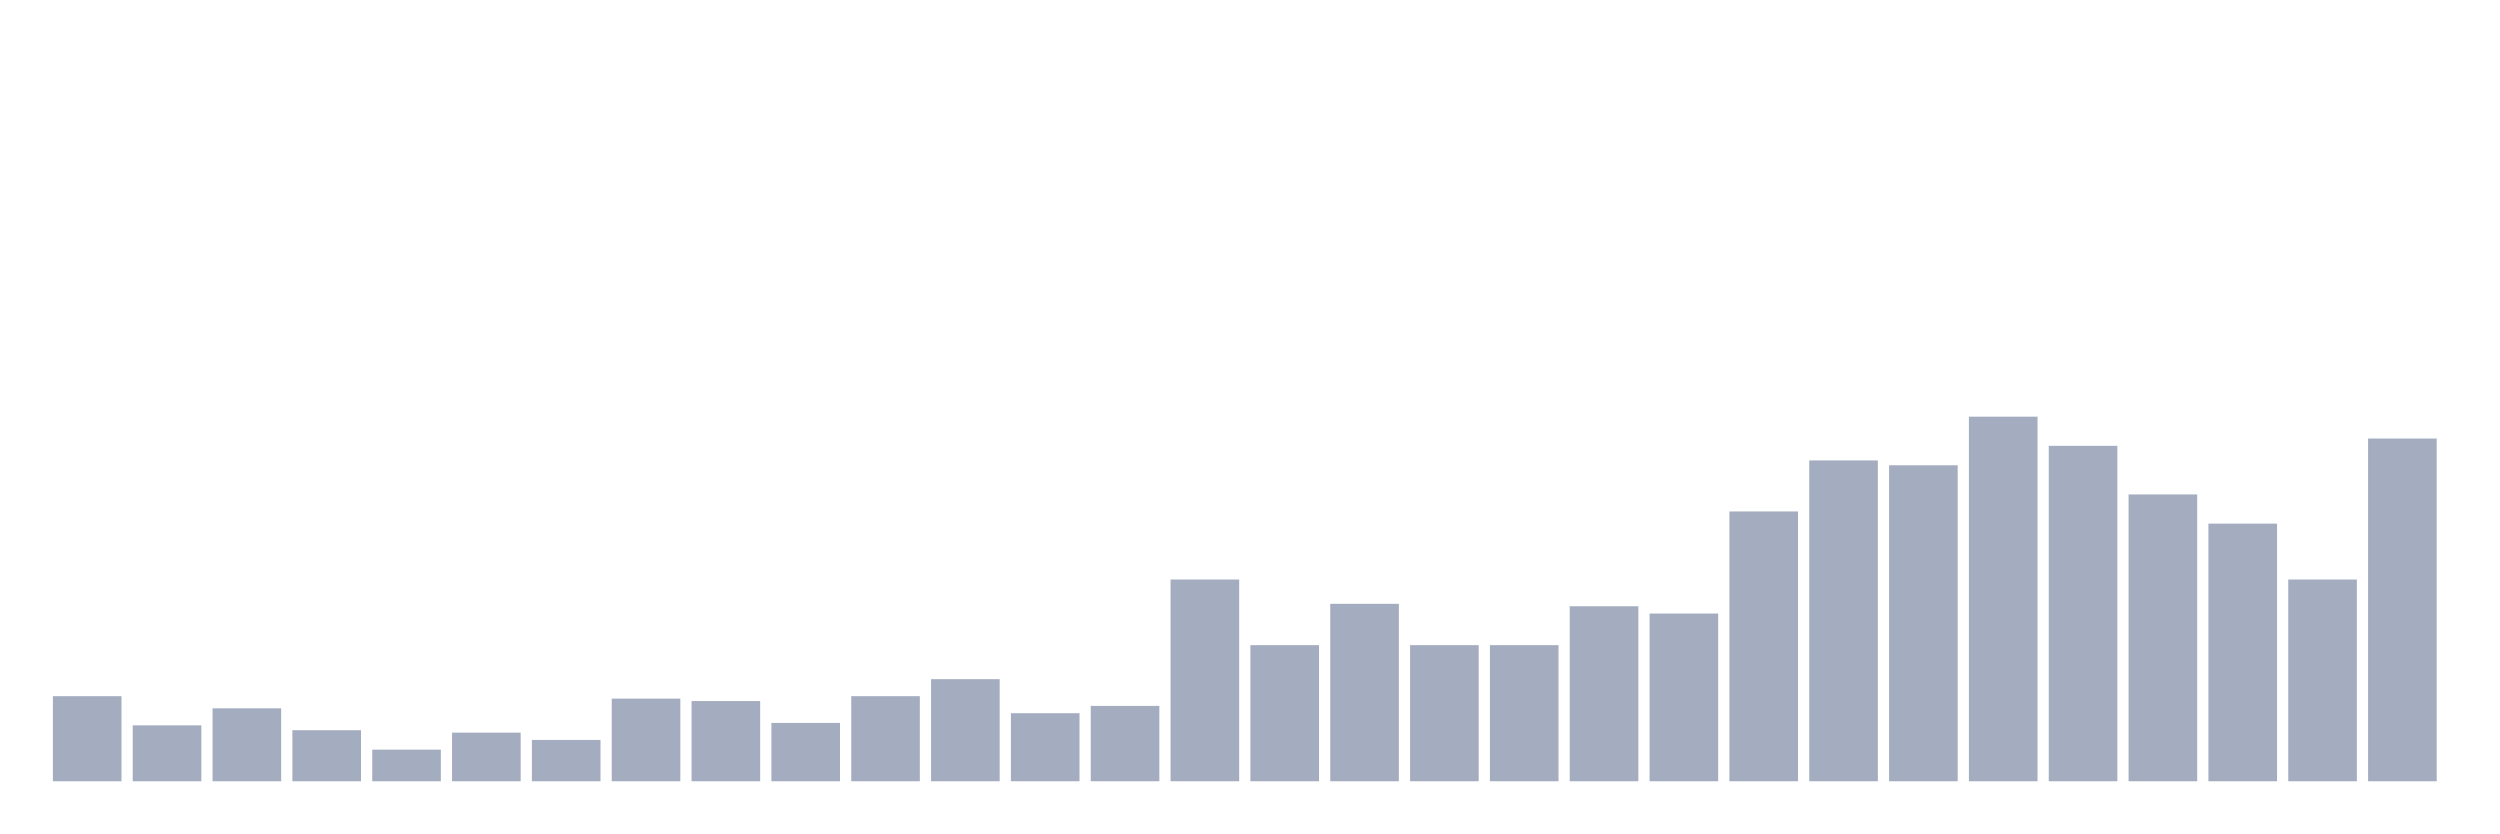
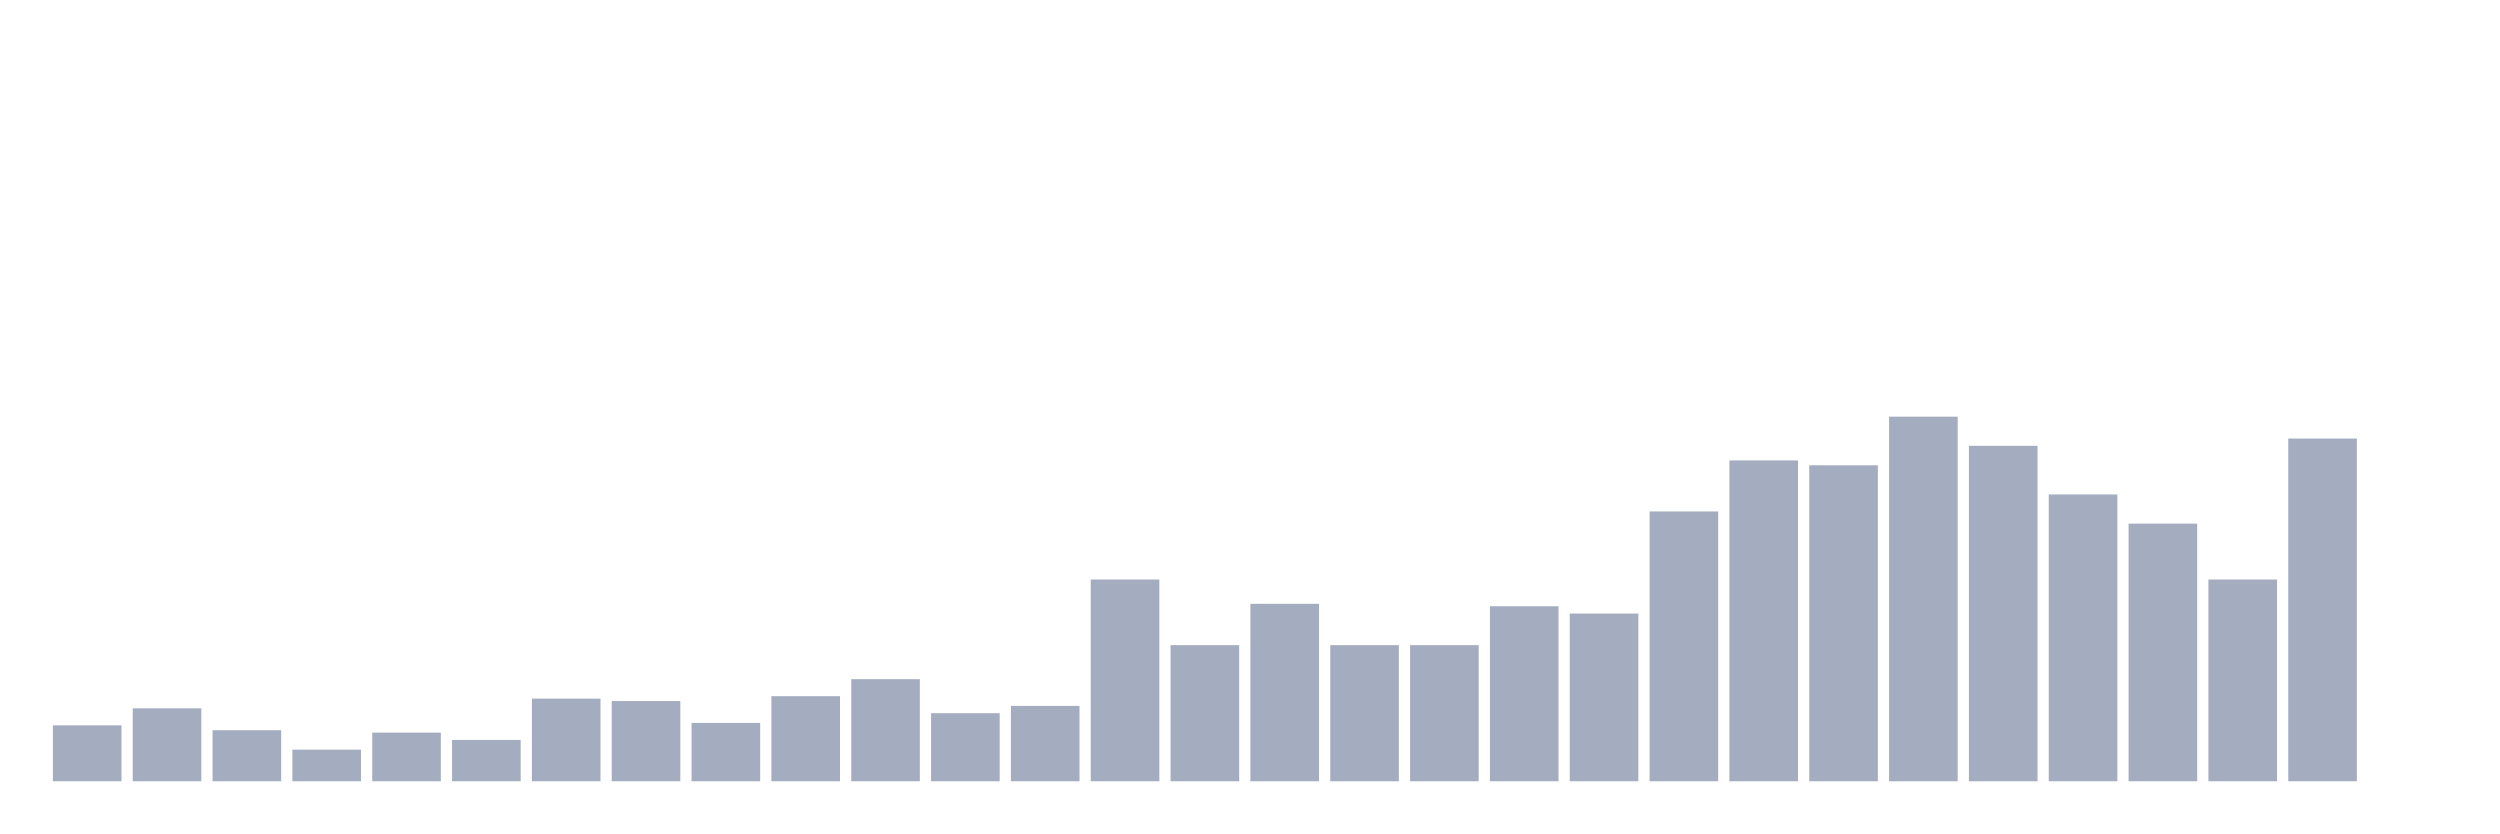
<svg xmlns="http://www.w3.org/2000/svg" viewBox="0 0 480 160">
  <g transform="translate(10,10)">
-     <rect class="bar" x="0.153" width="13.175" y="123.667" height="16.333" fill="rgb(164,173,192)" />
-     <rect class="bar" x="15.482" width="13.175" y="129.267" height="10.733" fill="rgb(164,173,192)" />
-     <rect class="bar" x="30.81" width="13.175" y="126" height="14" fill="rgb(164,173,192)" />
-     <rect class="bar" x="46.138" width="13.175" y="130.2" height="9.8" fill="rgb(164,173,192)" />
-     <rect class="bar" x="61.466" width="13.175" y="133.933" height="6.067" fill="rgb(164,173,192)" />
-     <rect class="bar" x="76.794" width="13.175" y="130.667" height="9.333" fill="rgb(164,173,192)" />
-     <rect class="bar" x="92.123" width="13.175" y="132.067" height="7.933" fill="rgb(164,173,192)" />
-     <rect class="bar" x="107.451" width="13.175" y="124.133" height="15.867" fill="rgb(164,173,192)" />
-     <rect class="bar" x="122.779" width="13.175" y="124.6" height="15.4" fill="rgb(164,173,192)" />
-     <rect class="bar" x="138.107" width="13.175" y="128.8" height="11.2" fill="rgb(164,173,192)" />
-     <rect class="bar" x="153.436" width="13.175" y="123.667" height="16.333" fill="rgb(164,173,192)" />
-     <rect class="bar" x="168.764" width="13.175" y="120.4" height="19.6" fill="rgb(164,173,192)" />
-     <rect class="bar" x="184.092" width="13.175" y="126.933" height="13.067" fill="rgb(164,173,192)" />
-     <rect class="bar" x="199.42" width="13.175" y="125.533" height="14.467" fill="rgb(164,173,192)" />
-     <rect class="bar" x="214.748" width="13.175" y="101.267" height="38.733" fill="rgb(164,173,192)" />
-     <rect class="bar" x="230.077" width="13.175" y="113.867" height="26.133" fill="rgb(164,173,192)" />
-     <rect class="bar" x="245.405" width="13.175" y="105.933" height="34.067" fill="rgb(164,173,192)" />
+     <rect class="bar" x="0.153" width="13.175" y="129.267" height="10.733" fill="rgb(164,173,192)" />
+     <rect class="bar" x="15.482" width="13.175" y="126" height="14" fill="rgb(164,173,192)" />
+     <rect class="bar" x="30.81" width="13.175" y="130.2" height="9.8" fill="rgb(164,173,192)" />
+     <rect class="bar" x="46.138" width="13.175" y="133.933" height="6.067" fill="rgb(164,173,192)" />
+     <rect class="bar" x="61.466" width="13.175" y="130.667" height="9.333" fill="rgb(164,173,192)" />
+     <rect class="bar" x="76.794" width="13.175" y="132.067" height="7.933" fill="rgb(164,173,192)" />
+     <rect class="bar" x="92.123" width="13.175" y="124.133" height="15.867" fill="rgb(164,173,192)" />
+     <rect class="bar" x="107.451" width="13.175" y="124.6" height="15.4" fill="rgb(164,173,192)" />
+     <rect class="bar" x="122.779" width="13.175" y="128.8" height="11.2" fill="rgb(164,173,192)" />
+     <rect class="bar" x="138.107" width="13.175" y="123.667" height="16.333" fill="rgb(164,173,192)" />
+     <rect class="bar" x="153.436" width="13.175" y="120.4" height="19.6" fill="rgb(164,173,192)" />
+     <rect class="bar" x="168.764" width="13.175" y="126.933" height="13.067" fill="rgb(164,173,192)" />
+     <rect class="bar" x="184.092" width="13.175" y="125.533" height="14.467" fill="rgb(164,173,192)" />
+     <rect class="bar" x="199.42" width="13.175" y="101.267" height="38.733" fill="rgb(164,173,192)" />
+     <rect class="bar" x="214.748" width="13.175" y="113.867" height="26.133" fill="rgb(164,173,192)" />
+     <rect class="bar" x="230.077" width="13.175" y="105.933" height="34.067" fill="rgb(164,173,192)" />
+     <rect class="bar" x="245.405" width="13.175" y="113.867" height="26.133" fill="rgb(164,173,192)" />
    <rect class="bar" x="260.733" width="13.175" y="113.867" height="26.133" fill="rgb(164,173,192)" />
-     <rect class="bar" x="276.061" width="13.175" y="113.867" height="26.133" fill="rgb(164,173,192)" />
-     <rect class="bar" x="291.39" width="13.175" y="106.4" height="33.6" fill="rgb(164,173,192)" />
-     <rect class="bar" x="306.718" width="13.175" y="107.8" height="32.2" fill="rgb(164,173,192)" />
-     <rect class="bar" x="322.046" width="13.175" y="88.2" height="51.8" fill="rgb(164,173,192)" />
-     <rect class="bar" x="337.374" width="13.175" y="78.4" height="61.6" fill="rgb(164,173,192)" />
-     <rect class="bar" x="352.702" width="13.175" y="79.333" height="60.667" fill="rgb(164,173,192)" />
-     <rect class="bar" x="368.031" width="13.175" y="70" height="70" fill="rgb(164,173,192)" />
-     <rect class="bar" x="383.359" width="13.175" y="75.6" height="64.4" fill="rgb(164,173,192)" />
-     <rect class="bar" x="398.687" width="13.175" y="84.933" height="55.067" fill="rgb(164,173,192)" />
-     <rect class="bar" x="414.015" width="13.175" y="90.533" height="49.467" fill="rgb(164,173,192)" />
-     <rect class="bar" x="429.344" width="13.175" y="101.267" height="38.733" fill="rgb(164,173,192)" />
-     <rect class="bar" x="444.672" width="13.175" y="74.2" height="65.8" fill="rgb(164,173,192)" />
+     <rect class="bar" x="276.061" width="13.175" y="106.4" height="33.6" fill="rgb(164,173,192)" />
+     <rect class="bar" x="291.39" width="13.175" y="107.8" height="32.2" fill="rgb(164,173,192)" />
+     <rect class="bar" x="306.718" width="13.175" y="88.2" height="51.8" fill="rgb(164,173,192)" />
+     <rect class="bar" x="322.046" width="13.175" y="78.4" height="61.6" fill="rgb(164,173,192)" />
+     <rect class="bar" x="337.374" width="13.175" y="79.333" height="60.667" fill="rgb(164,173,192)" />
+     <rect class="bar" x="352.702" width="13.175" y="70" height="70" fill="rgb(164,173,192)" />
+     <rect class="bar" x="368.031" width="13.175" y="75.6" height="64.4" fill="rgb(164,173,192)" />
+     <rect class="bar" x="383.359" width="13.175" y="84.933" height="55.067" fill="rgb(164,173,192)" />
+     <rect class="bar" x="398.687" width="13.175" y="90.533" height="49.467" fill="rgb(164,173,192)" />
+     <rect class="bar" x="414.015" width="13.175" y="101.267" height="38.733" fill="rgb(164,173,192)" />
+     <rect class="bar" x="429.344" width="13.175" y="74.2" height="65.8" fill="rgb(164,173,192)" />
+     <rect class="bar" x="444.672" width="13.175" y="140" height="0" fill="rgb(164,173,192)" />
  </g>
</svg>
